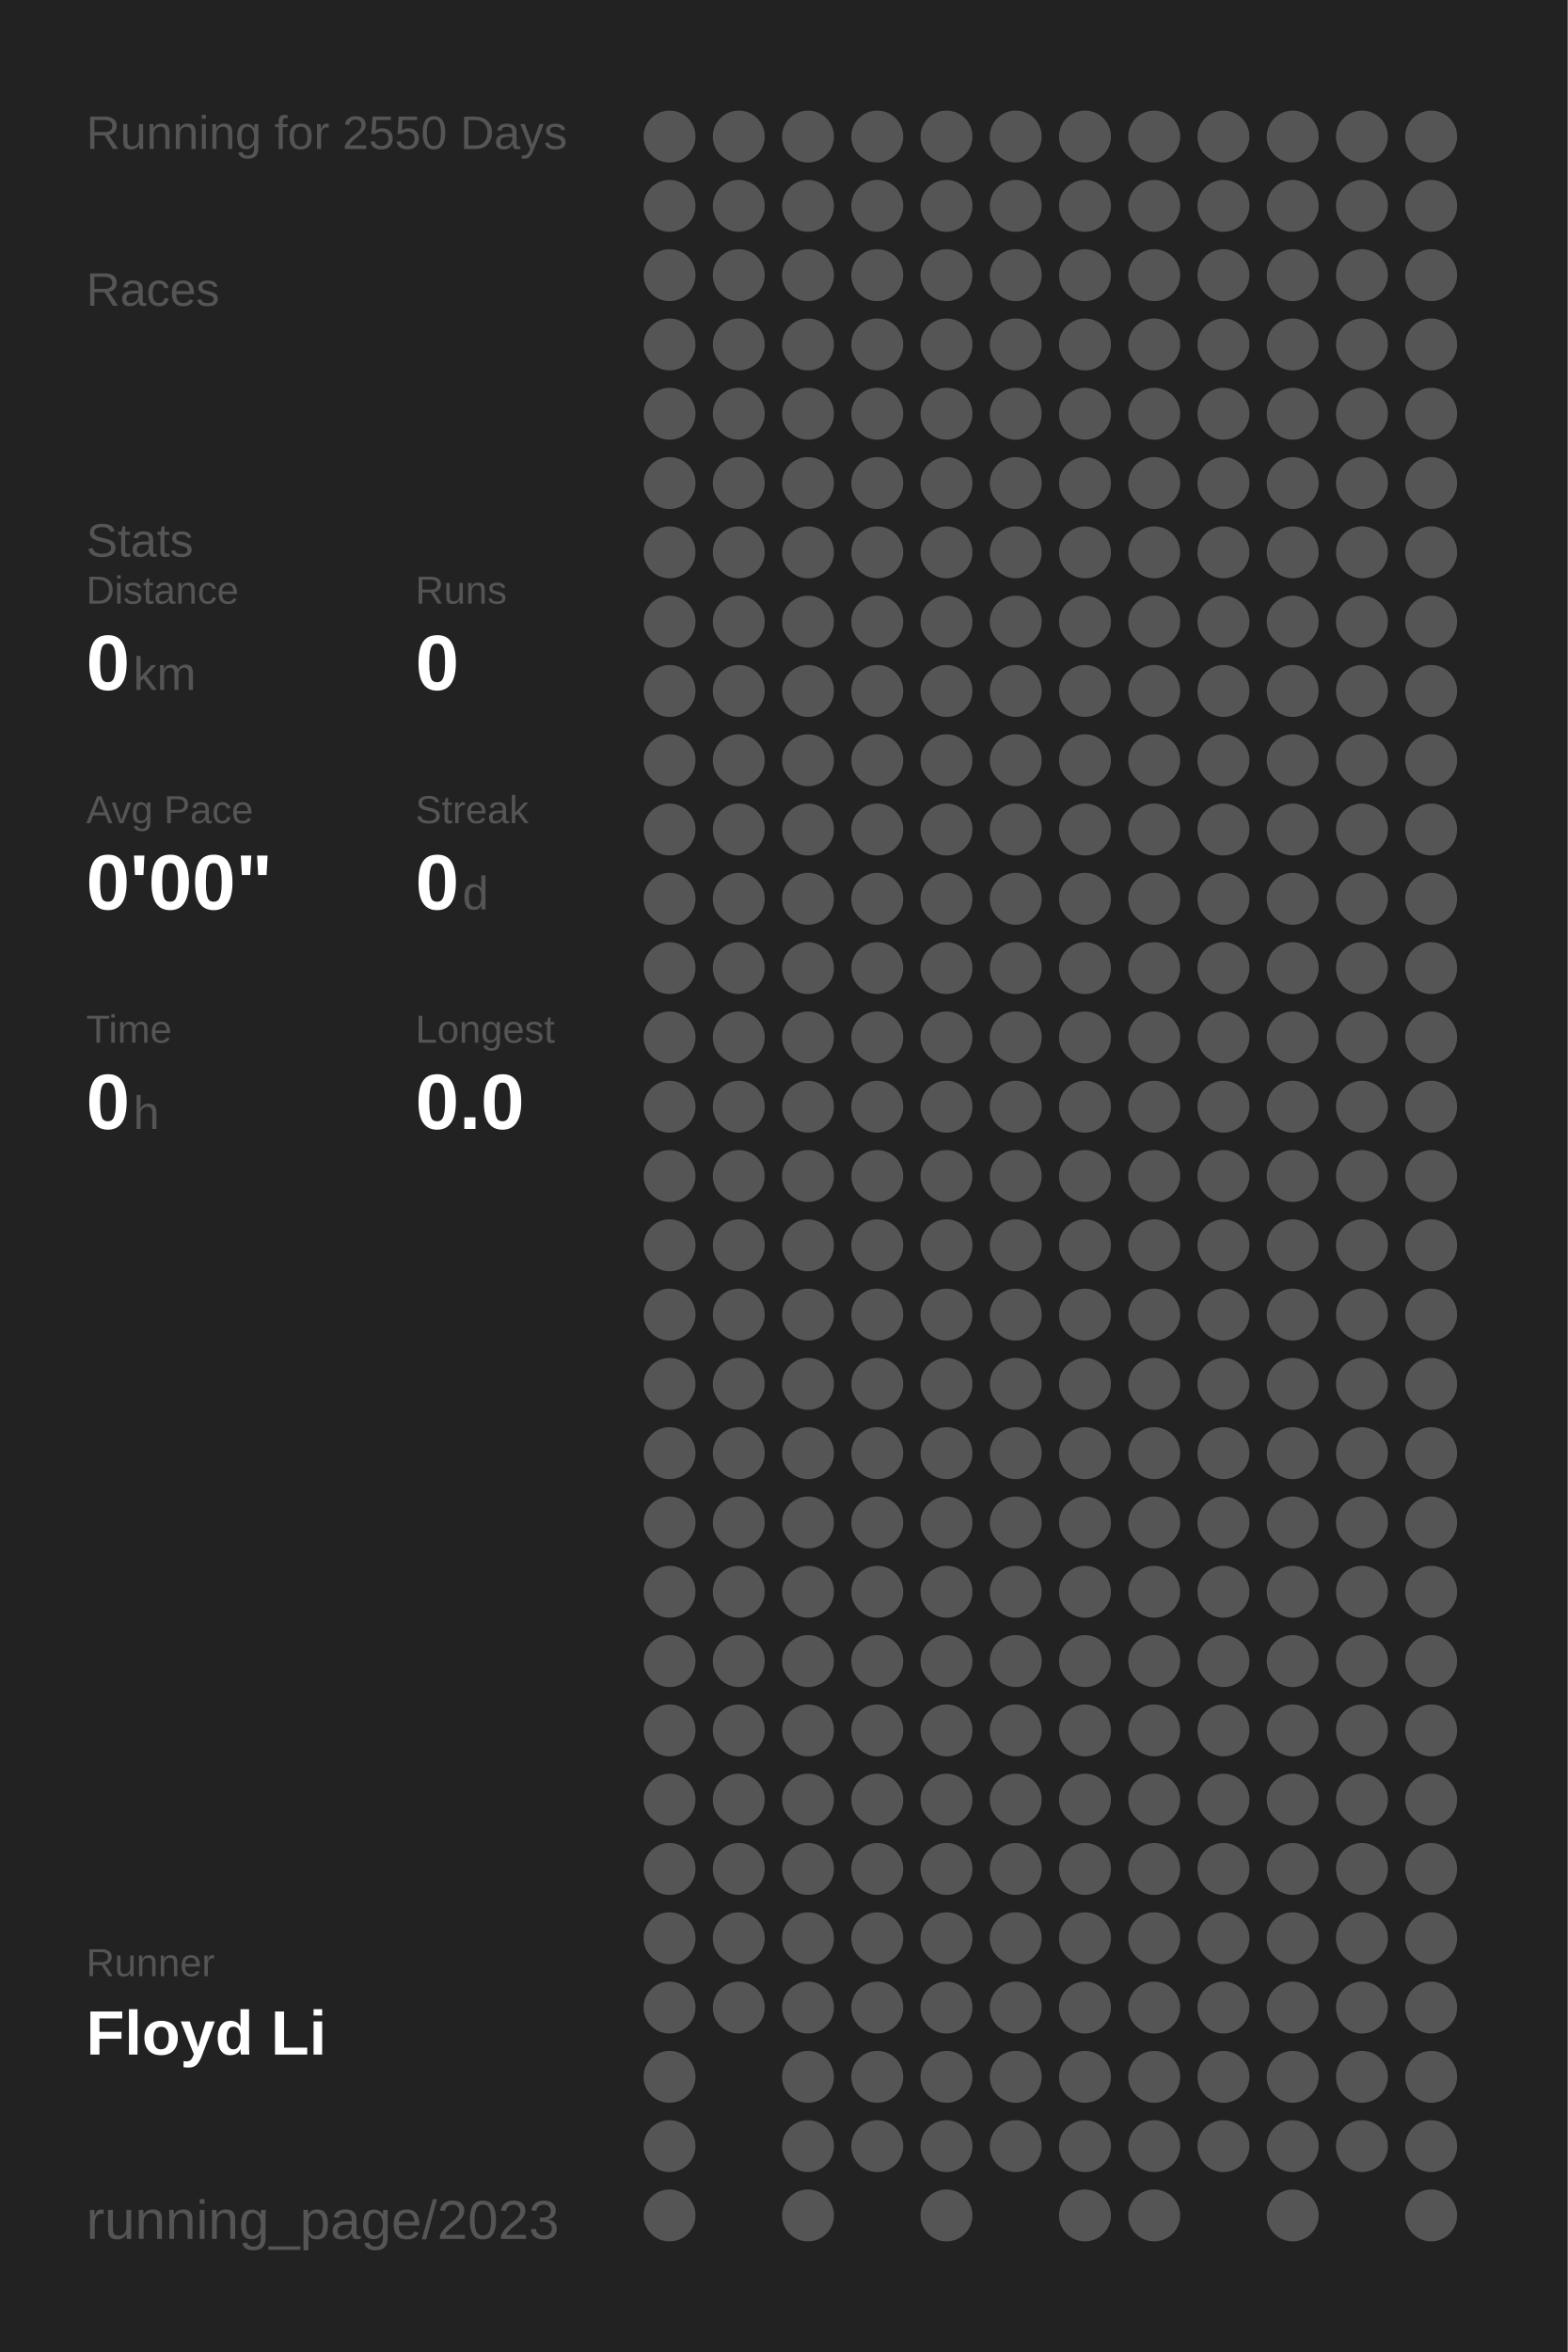
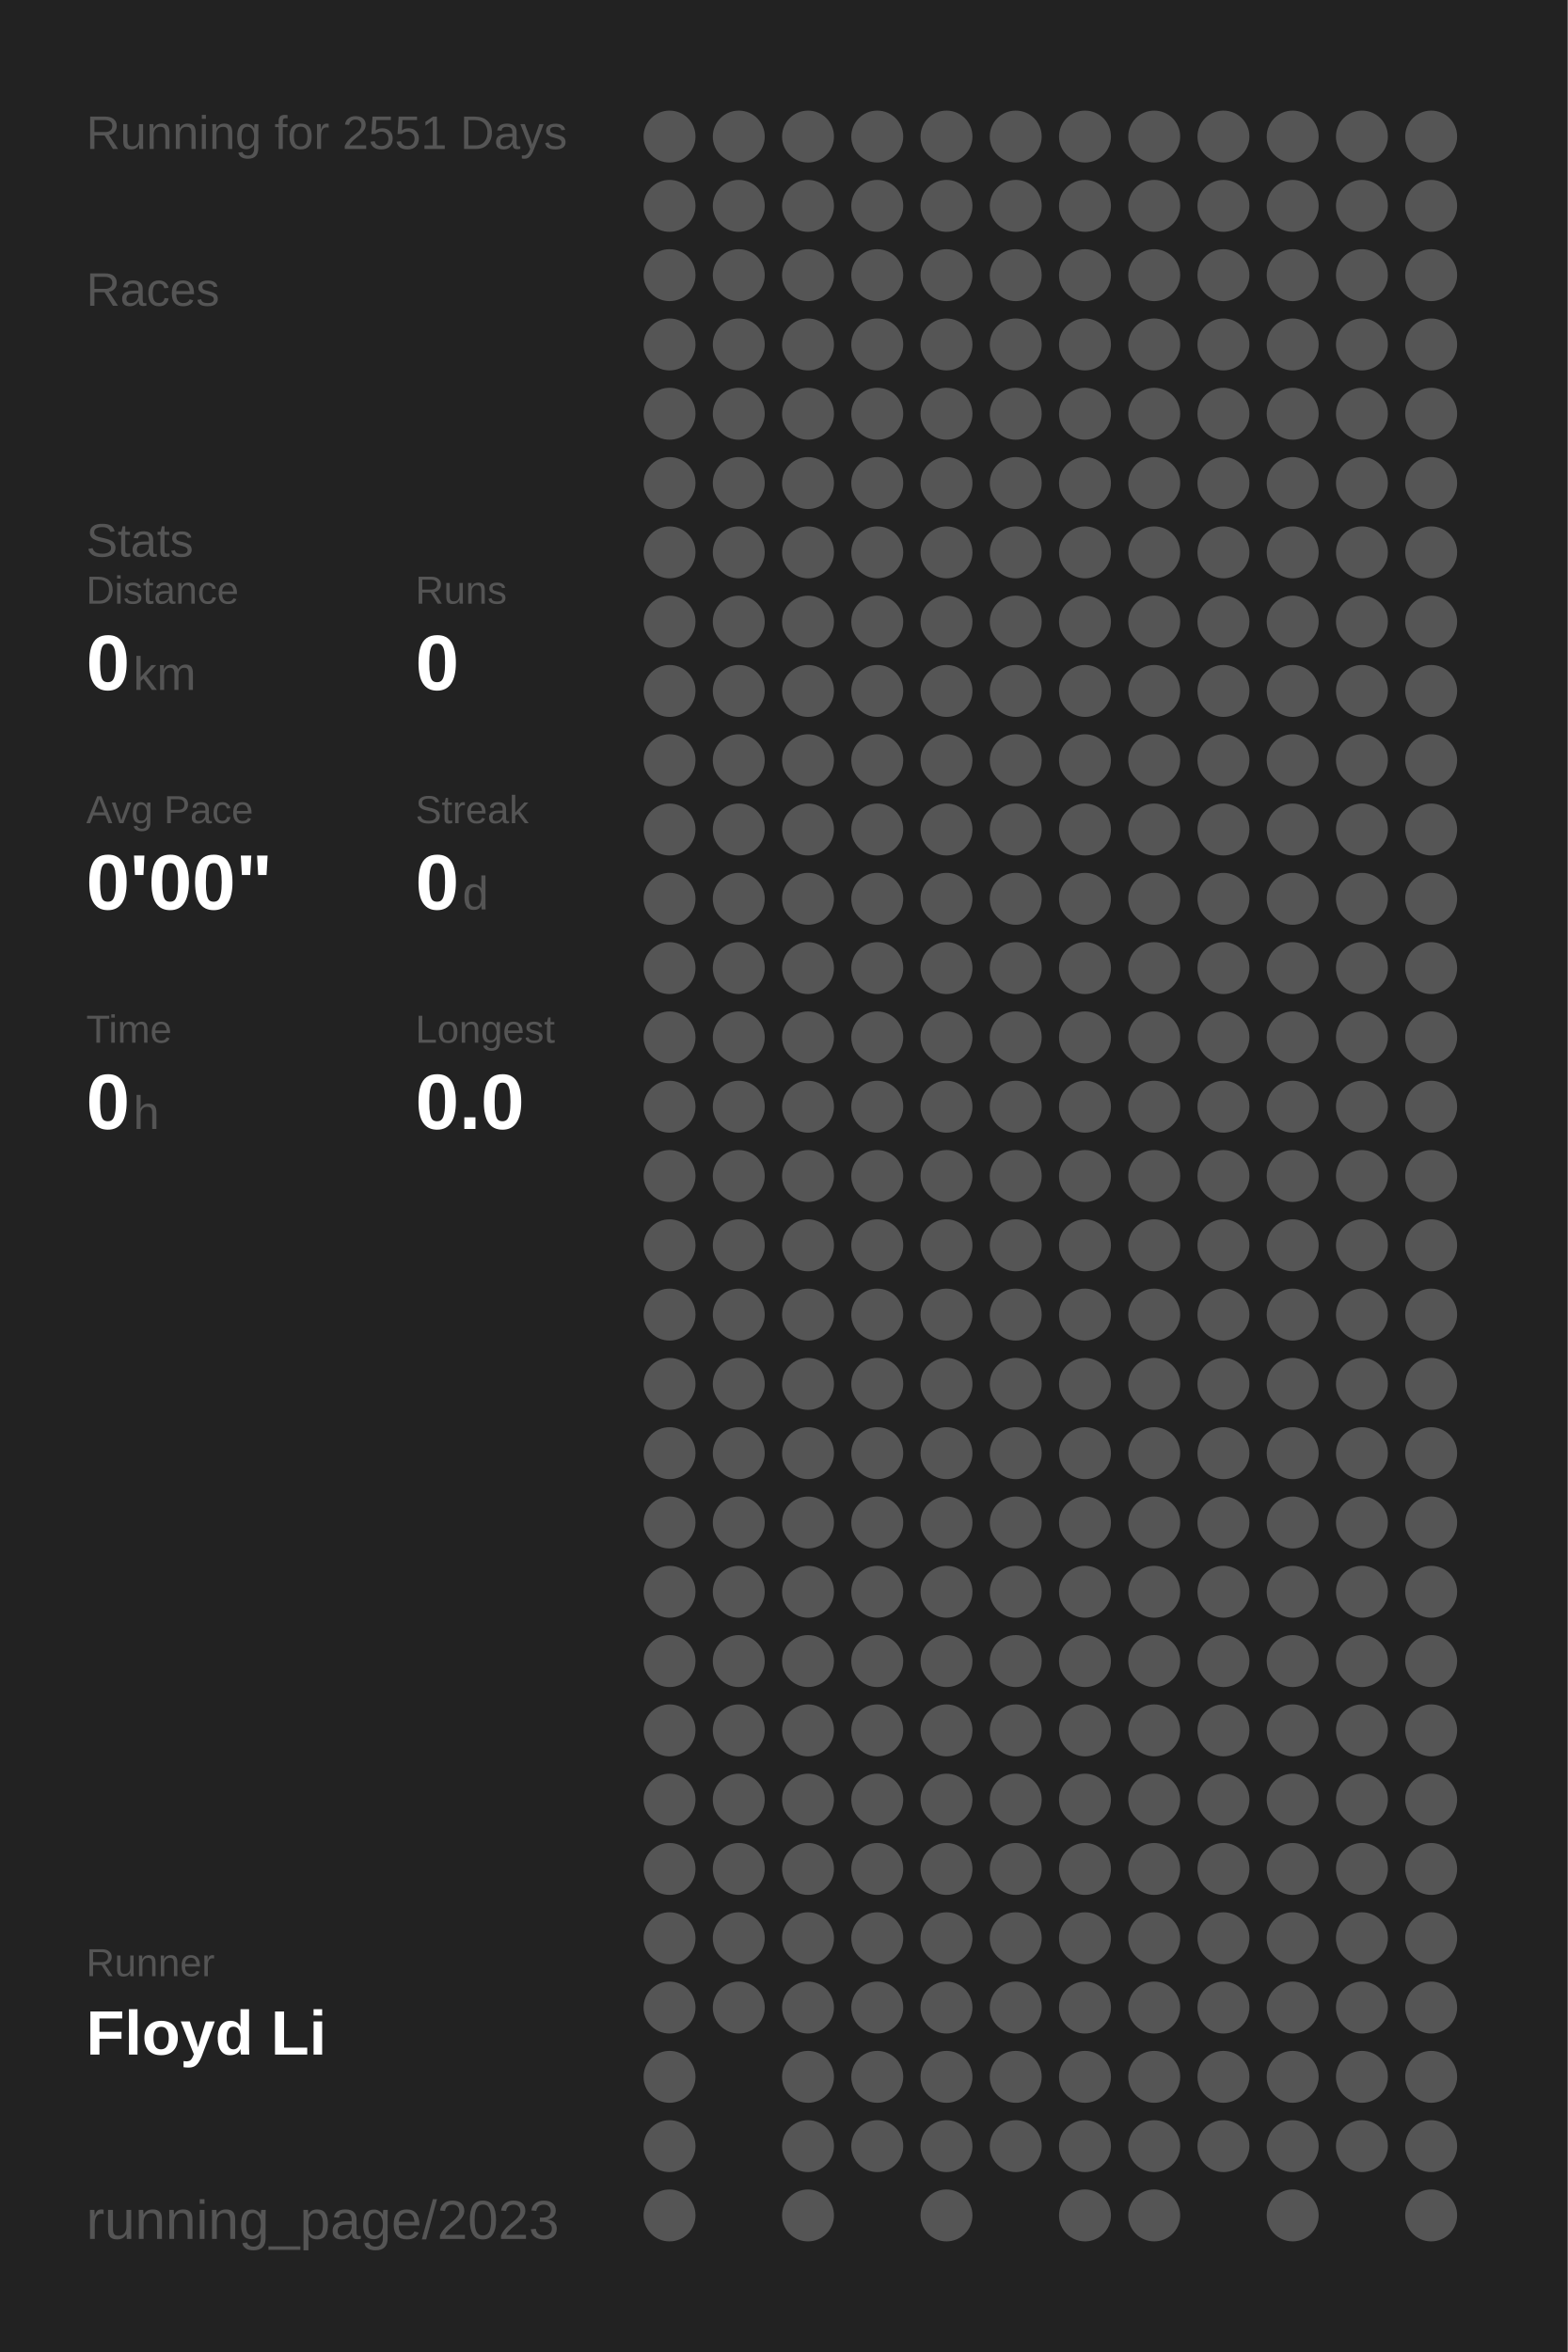
<svg xmlns="http://www.w3.org/2000/svg" baseProfile="full" height="300mm" version="1.1" viewBox="0,0,200,300" width="200mm">
  <defs />
  <rect fill="#222222" height="300" width="200" x="0" y="0" />
-   <text fill="#555555" style="font-size:6px; font-family:Arial;" x="11" y="19">Running for 2550 Days</text>
+   <text fill="#555555" style="font-size:6px; font-family:Arial;" x="11" y="19">Running for 2551 Days</text>
  <text fill="#555555" style="font-size:6px; font-family:Arial;" x="11" y="39">Races</text>
  <text fill="#555555" style="font-size:6px; font-family:Arial;" x="11" y="71">Stats</text>
  <text fill="#555555" style="font-size:5px; font-family:Arial;" x="11" y="77">Distance</text>
  <text fill="#FFFFFF" style="font-size:10px; font-family:Arial; font-weight:bold;" x="11" y="88">0</text>
  <text fill="#555555" style="font-size:6px; font-family:Arial;" x="17" y="88">km</text>
  <text fill="#555555" style="font-size:5px; font-family:Arial;" x="53" y="77">Runs</text>
  <text fill="#FFFFFF" style="font-size:10px; font-family:Arial; font-weight:bold;" x="53" y="88">0</text>
  <text fill="#555555" style="font-size:5px; font-family:Arial;" x="11" y="105">Avg Pace</text>
  <text fill="#FFFFFF" style="font-size:10px; font-family:Arial; font-weight:bold;" x="11" y="116">0'00"</text>
  <text fill="#555555" style="font-size:5px; font-family:Arial;" x="53" y="105">Streak</text>
  <text fill="#FFFFFF" style="font-size:10px; font-family:Arial; font-weight:bold;" x="53" y="116">0</text>
  <text fill="#555555" style="font-size:6px; font-family:Arial;" x="59" y="116">d</text>
  <text fill="#555555" style="font-size:5px; font-family:Arial;" x="11" y="133">Time</text>
  <text fill="#FFFFFF" style="font-size:10px; font-family:Arial; font-weight:bold;" x="11" y="144">0</text>
  <text fill="#555555" style="font-size:6px; font-family:Arial;" x="17" y="144">h</text>
  <text fill="#555555" style="font-size:5px; font-family:Arial;" x="53" y="133">Longest</text>
  <text fill="#FFFFFF" style="font-size:10px; font-family:Arial; font-weight:bold;" x="53" y="144">0.0</text>
  <text fill="#555555" style="font-size:5px; font-family:Arial;" x="11" y="252.065">Runner</text>
  <text fill="#FFFFFF" style="font-size:8px; font-family:Arial; font-weight:bold;" x="11" y="262.065">Floyd Li</text>
  <text fill="#555555" style="font-size:7px; font-family:Arial;" x="11" y="285.581">running_page/2023</text>
  <circle cx="85.417" cy="17.419" fill="#555555" r="3.312" />
  <circle cx="85.417" cy="26.258" fill="#555555" r="3.312" />
  <circle cx="85.417" cy="35.097" fill="#555555" r="3.312" />
  <circle cx="85.417" cy="43.935" fill="#555555" r="3.312" />
  <circle cx="85.417" cy="52.774" fill="#555555" r="3.312" />
  <circle cx="85.417" cy="61.613" fill="#555555" r="3.312" />
  <circle cx="85.417" cy="70.452" fill="#555555" r="3.312" />
  <circle cx="85.417" cy="79.29" fill="#555555" r="3.312" />
  <circle cx="85.417" cy="88.129" fill="#555555" r="3.312" />
  <circle cx="85.417" cy="96.968" fill="#555555" r="3.312" />
  <circle cx="85.417" cy="105.806" fill="#555555" r="3.312" />
  <circle cx="85.417" cy="114.645" fill="#555555" r="3.312" />
  <circle cx="85.417" cy="123.484" fill="#555555" r="3.312" />
  <circle cx="85.417" cy="132.323" fill="#555555" r="3.312" />
  <circle cx="85.417" cy="141.161" fill="#555555" r="3.312" />
  <circle cx="85.417" cy="150" fill="#555555" r="3.312" />
  <circle cx="85.417" cy="158.839" fill="#555555" r="3.312" />
  <circle cx="85.417" cy="167.677" fill="#555555" r="3.312" />
  <circle cx="85.417" cy="176.516" fill="#555555" r="3.312" />
  <circle cx="85.417" cy="185.355" fill="#555555" r="3.312" />
  <circle cx="85.417" cy="194.194" fill="#555555" r="3.312" />
  <circle cx="85.417" cy="203.032" fill="#555555" r="3.312" />
  <circle cx="85.417" cy="211.871" fill="#555555" r="3.312" />
  <circle cx="85.417" cy="220.71" fill="#555555" r="3.312" />
  <circle cx="85.417" cy="229.548" fill="#555555" r="3.312" />
  <circle cx="85.417" cy="238.387" fill="#555555" r="3.312" />
  <circle cx="85.417" cy="247.226" fill="#555555" r="3.312" />
  <circle cx="85.417" cy="256.065" fill="#555555" r="3.312" />
  <circle cx="85.417" cy="264.903" fill="#555555" r="3.312" />
  <circle cx="85.417" cy="273.742" fill="#555555" r="3.312" />
  <circle cx="85.417" cy="282.581" fill="#555555" r="3.312" />
  <circle cx="94.25" cy="17.419" fill="#555555" r="3.312" />
  <circle cx="94.25" cy="26.258" fill="#555555" r="3.312" />
  <circle cx="94.25" cy="35.097" fill="#555555" r="3.312" />
  <circle cx="94.25" cy="43.935" fill="#555555" r="3.312" />
  <circle cx="94.25" cy="52.774" fill="#555555" r="3.312" />
  <circle cx="94.25" cy="61.613" fill="#555555" r="3.312" />
  <circle cx="94.25" cy="70.452" fill="#555555" r="3.312" />
  <circle cx="94.25" cy="79.29" fill="#555555" r="3.312" />
  <circle cx="94.25" cy="88.129" fill="#555555" r="3.312" />
  <circle cx="94.25" cy="96.968" fill="#555555" r="3.312" />
  <circle cx="94.25" cy="105.806" fill="#555555" r="3.312" />
  <circle cx="94.25" cy="114.645" fill="#555555" r="3.312" />
  <circle cx="94.25" cy="123.484" fill="#555555" r="3.312" />
  <circle cx="94.25" cy="132.323" fill="#555555" r="3.312" />
  <circle cx="94.25" cy="141.161" fill="#555555" r="3.312" />
  <circle cx="94.25" cy="150" fill="#555555" r="3.312" />
  <circle cx="94.25" cy="158.839" fill="#555555" r="3.312" />
  <circle cx="94.25" cy="167.677" fill="#555555" r="3.312" />
  <circle cx="94.25" cy="176.516" fill="#555555" r="3.312" />
  <circle cx="94.25" cy="185.355" fill="#555555" r="3.312" />
  <circle cx="94.25" cy="194.194" fill="#555555" r="3.312" />
  <circle cx="94.25" cy="203.032" fill="#555555" r="3.312" />
  <circle cx="94.25" cy="211.871" fill="#555555" r="3.312" />
  <circle cx="94.25" cy="220.71" fill="#555555" r="3.312" />
  <circle cx="94.25" cy="229.548" fill="#555555" r="3.312" />
  <circle cx="94.25" cy="238.387" fill="#555555" r="3.312" />
  <circle cx="94.25" cy="247.226" fill="#555555" r="3.312" />
  <circle cx="94.25" cy="256.065" fill="#555555" r="3.312" />
  <circle cx="103.083" cy="17.419" fill="#555555" r="3.312" />
  <circle cx="103.083" cy="26.258" fill="#555555" r="3.312" />
  <circle cx="103.083" cy="35.097" fill="#555555" r="3.312" />
  <circle cx="103.083" cy="43.935" fill="#555555" r="3.312" />
  <circle cx="103.083" cy="52.774" fill="#555555" r="3.312" />
  <circle cx="103.083" cy="61.613" fill="#555555" r="3.312" />
  <circle cx="103.083" cy="70.452" fill="#555555" r="3.312" />
  <circle cx="103.083" cy="79.29" fill="#555555" r="3.312" />
  <circle cx="103.083" cy="88.129" fill="#555555" r="3.312" />
  <circle cx="103.083" cy="96.968" fill="#555555" r="3.312" />
  <circle cx="103.083" cy="105.806" fill="#555555" r="3.312" />
  <circle cx="103.083" cy="114.645" fill="#555555" r="3.312" />
  <circle cx="103.083" cy="123.484" fill="#555555" r="3.312" />
  <circle cx="103.083" cy="132.323" fill="#555555" r="3.312" />
  <circle cx="103.083" cy="141.161" fill="#555555" r="3.312" />
  <circle cx="103.083" cy="150" fill="#555555" r="3.312" />
  <circle cx="103.083" cy="158.839" fill="#555555" r="3.312" />
  <circle cx="103.083" cy="167.677" fill="#555555" r="3.312" />
  <circle cx="103.083" cy="176.516" fill="#555555" r="3.312" />
  <circle cx="103.083" cy="185.355" fill="#555555" r="3.312" />
  <circle cx="103.083" cy="194.194" fill="#555555" r="3.312" />
  <circle cx="103.083" cy="203.032" fill="#555555" r="3.312" />
  <circle cx="103.083" cy="211.871" fill="#555555" r="3.312" />
  <circle cx="103.083" cy="220.71" fill="#555555" r="3.312" />
  <circle cx="103.083" cy="229.548" fill="#555555" r="3.312" />
  <circle cx="103.083" cy="238.387" fill="#555555" r="3.312" />
  <circle cx="103.083" cy="247.226" fill="#555555" r="3.312" />
  <circle cx="103.083" cy="256.065" fill="#555555" r="3.312" />
  <circle cx="103.083" cy="264.903" fill="#555555" r="3.312" />
  <circle cx="103.083" cy="273.742" fill="#555555" r="3.312" />
  <circle cx="103.083" cy="282.581" fill="#555555" r="3.312" />
  <circle cx="111.917" cy="17.419" fill="#555555" r="3.312" />
  <circle cx="111.917" cy="26.258" fill="#555555" r="3.312" />
  <circle cx="111.917" cy="35.097" fill="#555555" r="3.312" />
  <circle cx="111.917" cy="43.935" fill="#555555" r="3.312" />
  <circle cx="111.917" cy="52.774" fill="#555555" r="3.312" />
  <circle cx="111.917" cy="61.613" fill="#555555" r="3.312" />
  <circle cx="111.917" cy="70.452" fill="#555555" r="3.312" />
  <circle cx="111.917" cy="79.29" fill="#555555" r="3.312" />
  <circle cx="111.917" cy="88.129" fill="#555555" r="3.312" />
  <circle cx="111.917" cy="96.968" fill="#555555" r="3.312" />
  <circle cx="111.917" cy="105.806" fill="#555555" r="3.312" />
  <circle cx="111.917" cy="114.645" fill="#555555" r="3.312" />
  <circle cx="111.917" cy="123.484" fill="#555555" r="3.312" />
  <circle cx="111.917" cy="132.323" fill="#555555" r="3.312" />
  <circle cx="111.917" cy="141.161" fill="#555555" r="3.312" />
  <circle cx="111.917" cy="150" fill="#555555" r="3.312" />
  <circle cx="111.917" cy="158.839" fill="#555555" r="3.312" />
  <circle cx="111.917" cy="167.677" fill="#555555" r="3.312" />
  <circle cx="111.917" cy="176.516" fill="#555555" r="3.312" />
  <circle cx="111.917" cy="185.355" fill="#555555" r="3.312" />
  <circle cx="111.917" cy="194.194" fill="#555555" r="3.312" />
  <circle cx="111.917" cy="203.032" fill="#555555" r="3.312" />
  <circle cx="111.917" cy="211.871" fill="#555555" r="3.312" />
  <circle cx="111.917" cy="220.71" fill="#555555" r="3.312" />
  <circle cx="111.917" cy="229.548" fill="#555555" r="3.312" />
  <circle cx="111.917" cy="238.387" fill="#555555" r="3.312" />
  <circle cx="111.917" cy="247.226" fill="#555555" r="3.312" />
  <circle cx="111.917" cy="256.065" fill="#555555" r="3.312" />
  <circle cx="111.917" cy="264.903" fill="#555555" r="3.312" />
  <circle cx="111.917" cy="273.742" fill="#555555" r="3.312" />
  <circle cx="120.75" cy="17.419" fill="#555555" r="3.312" />
  <circle cx="120.75" cy="26.258" fill="#555555" r="3.312" />
  <circle cx="120.75" cy="35.097" fill="#555555" r="3.312" />
  <circle cx="120.75" cy="43.935" fill="#555555" r="3.312" />
  <circle cx="120.75" cy="52.774" fill="#555555" r="3.312" />
  <circle cx="120.75" cy="61.613" fill="#555555" r="3.312" />
  <circle cx="120.75" cy="70.452" fill="#555555" r="3.312" />
  <circle cx="120.75" cy="79.29" fill="#555555" r="3.312" />
  <circle cx="120.75" cy="88.129" fill="#555555" r="3.312" />
  <circle cx="120.75" cy="96.968" fill="#555555" r="3.312" />
  <circle cx="120.75" cy="105.806" fill="#555555" r="3.312" />
  <circle cx="120.75" cy="114.645" fill="#555555" r="3.312" />
  <circle cx="120.75" cy="123.484" fill="#555555" r="3.312" />
  <circle cx="120.75" cy="132.323" fill="#555555" r="3.312" />
  <circle cx="120.75" cy="141.161" fill="#555555" r="3.312" />
  <circle cx="120.75" cy="150" fill="#555555" r="3.312" />
  <circle cx="120.75" cy="158.839" fill="#555555" r="3.312" />
  <circle cx="120.75" cy="167.677" fill="#555555" r="3.312" />
  <circle cx="120.75" cy="176.516" fill="#555555" r="3.312" />
  <circle cx="120.75" cy="185.355" fill="#555555" r="3.312" />
  <circle cx="120.75" cy="194.194" fill="#555555" r="3.312" />
  <circle cx="120.75" cy="203.032" fill="#555555" r="3.312" />
  <circle cx="120.75" cy="211.871" fill="#555555" r="3.312" />
  <circle cx="120.75" cy="220.71" fill="#555555" r="3.312" />
  <circle cx="120.75" cy="229.548" fill="#555555" r="3.312" />
  <circle cx="120.75" cy="238.387" fill="#555555" r="3.312" />
  <circle cx="120.75" cy="247.226" fill="#555555" r="3.312" />
  <circle cx="120.75" cy="256.065" fill="#555555" r="3.312" />
  <circle cx="120.75" cy="264.903" fill="#555555" r="3.312" />
  <circle cx="120.75" cy="273.742" fill="#555555" r="3.312" />
  <circle cx="120.75" cy="282.581" fill="#555555" r="3.312" />
  <circle cx="129.583" cy="17.419" fill="#555555" r="3.312" />
  <circle cx="129.583" cy="26.258" fill="#555555" r="3.312" />
  <circle cx="129.583" cy="35.097" fill="#555555" r="3.312" />
  <circle cx="129.583" cy="43.935" fill="#555555" r="3.312" />
  <circle cx="129.583" cy="52.774" fill="#555555" r="3.312" />
  <circle cx="129.583" cy="61.613" fill="#555555" r="3.312" />
  <circle cx="129.583" cy="70.452" fill="#555555" r="3.312" />
  <circle cx="129.583" cy="79.29" fill="#555555" r="3.312" />
  <circle cx="129.583" cy="88.129" fill="#555555" r="3.312" />
  <circle cx="129.583" cy="96.968" fill="#555555" r="3.312" />
  <circle cx="129.583" cy="105.806" fill="#555555" r="3.312" />
  <circle cx="129.583" cy="114.645" fill="#555555" r="3.312" />
  <circle cx="129.583" cy="123.484" fill="#555555" r="3.312" />
  <circle cx="129.583" cy="132.323" fill="#555555" r="3.312" />
  <circle cx="129.583" cy="141.161" fill="#555555" r="3.312" />
  <circle cx="129.583" cy="150" fill="#555555" r="3.312" />
  <circle cx="129.583" cy="158.839" fill="#555555" r="3.312" />
  <circle cx="129.583" cy="167.677" fill="#555555" r="3.312" />
  <circle cx="129.583" cy="176.516" fill="#555555" r="3.312" />
  <circle cx="129.583" cy="185.355" fill="#555555" r="3.312" />
  <circle cx="129.583" cy="194.194" fill="#555555" r="3.312" />
  <circle cx="129.583" cy="203.032" fill="#555555" r="3.312" />
  <circle cx="129.583" cy="211.871" fill="#555555" r="3.312" />
  <circle cx="129.583" cy="220.71" fill="#555555" r="3.312" />
  <circle cx="129.583" cy="229.548" fill="#555555" r="3.312" />
  <circle cx="129.583" cy="238.387" fill="#555555" r="3.312" />
  <circle cx="129.583" cy="247.226" fill="#555555" r="3.312" />
  <circle cx="129.583" cy="256.065" fill="#555555" r="3.312" />
  <circle cx="129.583" cy="264.903" fill="#555555" r="3.312" />
  <circle cx="129.583" cy="273.742" fill="#555555" r="3.312" />
  <circle cx="138.417" cy="17.419" fill="#555555" r="3.312" />
  <circle cx="138.417" cy="26.258" fill="#555555" r="3.312" />
  <circle cx="138.417" cy="35.097" fill="#555555" r="3.312" />
  <circle cx="138.417" cy="43.935" fill="#555555" r="3.312" />
  <circle cx="138.417" cy="52.774" fill="#555555" r="3.312" />
  <circle cx="138.417" cy="61.613" fill="#555555" r="3.312" />
  <circle cx="138.417" cy="70.452" fill="#555555" r="3.312" />
  <circle cx="138.417" cy="79.29" fill="#555555" r="3.312" />
  <circle cx="138.417" cy="88.129" fill="#555555" r="3.312" />
  <circle cx="138.417" cy="96.968" fill="#555555" r="3.312" />
  <circle cx="138.417" cy="105.806" fill="#555555" r="3.312" />
  <circle cx="138.417" cy="114.645" fill="#555555" r="3.312" />
  <circle cx="138.417" cy="123.484" fill="#555555" r="3.312" />
  <circle cx="138.417" cy="132.323" fill="#555555" r="3.312" />
  <circle cx="138.417" cy="141.161" fill="#555555" r="3.312" />
  <circle cx="138.417" cy="150" fill="#555555" r="3.312" />
  <circle cx="138.417" cy="158.839" fill="#555555" r="3.312" />
  <circle cx="138.417" cy="167.677" fill="#555555" r="3.312" />
  <circle cx="138.417" cy="176.516" fill="#555555" r="3.312" />
  <circle cx="138.417" cy="185.355" fill="#555555" r="3.312" />
  <circle cx="138.417" cy="194.194" fill="#555555" r="3.312" />
  <circle cx="138.417" cy="203.032" fill="#555555" r="3.312" />
  <circle cx="138.417" cy="211.871" fill="#555555" r="3.312" />
  <circle cx="138.417" cy="220.71" fill="#555555" r="3.312" />
  <circle cx="138.417" cy="229.548" fill="#555555" r="3.312" />
  <circle cx="138.417" cy="238.387" fill="#555555" r="3.312" />
  <circle cx="138.417" cy="247.226" fill="#555555" r="3.312" />
  <circle cx="138.417" cy="256.065" fill="#555555" r="3.312" />
  <circle cx="138.417" cy="264.903" fill="#555555" r="3.312" />
  <circle cx="138.417" cy="273.742" fill="#555555" r="3.312" />
  <circle cx="138.417" cy="282.581" fill="#555555" r="3.312" />
  <circle cx="147.25" cy="17.419" fill="#555555" r="3.312" />
  <circle cx="147.25" cy="26.258" fill="#555555" r="3.312" />
  <circle cx="147.25" cy="35.097" fill="#555555" r="3.312" />
  <circle cx="147.25" cy="43.935" fill="#555555" r="3.312" />
  <circle cx="147.25" cy="52.774" fill="#555555" r="3.312" />
  <circle cx="147.25" cy="61.613" fill="#555555" r="3.312" />
  <circle cx="147.25" cy="70.452" fill="#555555" r="3.312" />
  <circle cx="147.25" cy="79.29" fill="#555555" r="3.312" />
  <circle cx="147.25" cy="88.129" fill="#555555" r="3.312" />
  <circle cx="147.25" cy="96.968" fill="#555555" r="3.312" />
  <circle cx="147.25" cy="105.806" fill="#555555" r="3.312" />
  <circle cx="147.25" cy="114.645" fill="#555555" r="3.312" />
  <circle cx="147.25" cy="123.484" fill="#555555" r="3.312" />
  <circle cx="147.25" cy="132.323" fill="#555555" r="3.312" />
  <circle cx="147.25" cy="141.161" fill="#555555" r="3.312" />
  <circle cx="147.25" cy="150" fill="#555555" r="3.312" />
  <circle cx="147.25" cy="158.839" fill="#555555" r="3.312" />
  <circle cx="147.25" cy="167.677" fill="#555555" r="3.312" />
  <circle cx="147.25" cy="176.516" fill="#555555" r="3.312" />
  <circle cx="147.25" cy="185.355" fill="#555555" r="3.312" />
  <circle cx="147.25" cy="194.194" fill="#555555" r="3.312" />
  <circle cx="147.25" cy="203.032" fill="#555555" r="3.312" />
  <circle cx="147.25" cy="211.871" fill="#555555" r="3.312" />
  <circle cx="147.25" cy="220.71" fill="#555555" r="3.312" />
  <circle cx="147.25" cy="229.548" fill="#555555" r="3.312" />
  <circle cx="147.25" cy="238.387" fill="#555555" r="3.312" />
  <circle cx="147.25" cy="247.226" fill="#555555" r="3.312" />
  <circle cx="147.25" cy="256.065" fill="#555555" r="3.312" />
  <circle cx="147.25" cy="264.903" fill="#555555" r="3.312" />
  <circle cx="147.25" cy="273.742" fill="#555555" r="3.312" />
  <circle cx="147.25" cy="282.581" fill="#555555" r="3.312" />
  <circle cx="156.083" cy="17.419" fill="#555555" r="3.312" />
  <circle cx="156.083" cy="26.258" fill="#555555" r="3.312" />
  <circle cx="156.083" cy="35.097" fill="#555555" r="3.312" />
  <circle cx="156.083" cy="43.935" fill="#555555" r="3.312" />
  <circle cx="156.083" cy="52.774" fill="#555555" r="3.312" />
  <circle cx="156.083" cy="61.613" fill="#555555" r="3.312" />
  <circle cx="156.083" cy="70.452" fill="#555555" r="3.312" />
  <circle cx="156.083" cy="79.29" fill="#555555" r="3.312" />
  <circle cx="156.083" cy="88.129" fill="#555555" r="3.312" />
  <circle cx="156.083" cy="96.968" fill="#555555" r="3.312" />
  <circle cx="156.083" cy="105.806" fill="#555555" r="3.312" />
  <circle cx="156.083" cy="114.645" fill="#555555" r="3.312" />
  <circle cx="156.083" cy="123.484" fill="#555555" r="3.312" />
  <circle cx="156.083" cy="132.323" fill="#555555" r="3.312" />
  <circle cx="156.083" cy="141.161" fill="#555555" r="3.312" />
  <circle cx="156.083" cy="150" fill="#555555" r="3.312" />
  <circle cx="156.083" cy="158.839" fill="#555555" r="3.312" />
  <circle cx="156.083" cy="167.677" fill="#555555" r="3.312" />
  <circle cx="156.083" cy="176.516" fill="#555555" r="3.312" />
  <circle cx="156.083" cy="185.355" fill="#555555" r="3.312" />
  <circle cx="156.083" cy="194.194" fill="#555555" r="3.312" />
  <circle cx="156.083" cy="203.032" fill="#555555" r="3.312" />
  <circle cx="156.083" cy="211.871" fill="#555555" r="3.312" />
  <circle cx="156.083" cy="220.71" fill="#555555" r="3.312" />
  <circle cx="156.083" cy="229.548" fill="#555555" r="3.312" />
  <circle cx="156.083" cy="238.387" fill="#555555" r="3.312" />
  <circle cx="156.083" cy="247.226" fill="#555555" r="3.312" />
  <circle cx="156.083" cy="256.065" fill="#555555" r="3.312" />
  <circle cx="156.083" cy="264.903" fill="#555555" r="3.312" />
  <circle cx="156.083" cy="273.742" fill="#555555" r="3.312" />
  <circle cx="164.917" cy="17.419" fill="#555555" r="3.312" />
  <circle cx="164.917" cy="26.258" fill="#555555" r="3.312" />
  <circle cx="164.917" cy="35.097" fill="#555555" r="3.312" />
  <circle cx="164.917" cy="43.935" fill="#555555" r="3.312" />
  <circle cx="164.917" cy="52.774" fill="#555555" r="3.312" />
  <circle cx="164.917" cy="61.613" fill="#555555" r="3.312" />
  <circle cx="164.917" cy="70.452" fill="#555555" r="3.312" />
  <circle cx="164.917" cy="79.29" fill="#555555" r="3.312" />
  <circle cx="164.917" cy="88.129" fill="#555555" r="3.312" />
  <circle cx="164.917" cy="96.968" fill="#555555" r="3.312" />
  <circle cx="164.917" cy="105.806" fill="#555555" r="3.312" />
  <circle cx="164.917" cy="114.645" fill="#555555" r="3.312" />
  <circle cx="164.917" cy="123.484" fill="#555555" r="3.312" />
  <circle cx="164.917" cy="132.323" fill="#555555" r="3.312" />
  <circle cx="164.917" cy="141.161" fill="#555555" r="3.312" />
  <circle cx="164.917" cy="150" fill="#555555" r="3.312" />
  <circle cx="164.917" cy="158.839" fill="#555555" r="3.312" />
  <circle cx="164.917" cy="167.677" fill="#555555" r="3.312" />
  <circle cx="164.917" cy="176.516" fill="#555555" r="3.312" />
  <circle cx="164.917" cy="185.355" fill="#555555" r="3.312" />
  <circle cx="164.917" cy="194.194" fill="#555555" r="3.312" />
  <circle cx="164.917" cy="203.032" fill="#555555" r="3.312" />
  <circle cx="164.917" cy="211.871" fill="#555555" r="3.312" />
  <circle cx="164.917" cy="220.71" fill="#555555" r="3.312" />
  <circle cx="164.917" cy="229.548" fill="#555555" r="3.312" />
  <circle cx="164.917" cy="238.387" fill="#555555" r="3.312" />
  <circle cx="164.917" cy="247.226" fill="#555555" r="3.312" />
  <circle cx="164.917" cy="256.065" fill="#555555" r="3.312" />
  <circle cx="164.917" cy="264.903" fill="#555555" r="3.312" />
  <circle cx="164.917" cy="273.742" fill="#555555" r="3.312" />
  <circle cx="164.917" cy="282.581" fill="#555555" r="3.312" />
  <circle cx="173.75" cy="17.419" fill="#555555" r="3.312" />
  <circle cx="173.75" cy="26.258" fill="#555555" r="3.312" />
  <circle cx="173.75" cy="35.097" fill="#555555" r="3.312" />
  <circle cx="173.75" cy="43.935" fill="#555555" r="3.312" />
  <circle cx="173.75" cy="52.774" fill="#555555" r="3.312" />
  <circle cx="173.75" cy="61.613" fill="#555555" r="3.312" />
  <circle cx="173.75" cy="70.452" fill="#555555" r="3.312" />
  <circle cx="173.75" cy="79.29" fill="#555555" r="3.312" />
  <circle cx="173.75" cy="88.129" fill="#555555" r="3.312" />
  <circle cx="173.75" cy="96.968" fill="#555555" r="3.312" />
  <circle cx="173.75" cy="105.806" fill="#555555" r="3.312" />
  <circle cx="173.75" cy="114.645" fill="#555555" r="3.312" />
  <circle cx="173.75" cy="123.484" fill="#555555" r="3.312" />
  <circle cx="173.75" cy="132.323" fill="#555555" r="3.312" />
  <circle cx="173.75" cy="141.161" fill="#555555" r="3.312" />
  <circle cx="173.75" cy="150" fill="#555555" r="3.312" />
  <circle cx="173.75" cy="158.839" fill="#555555" r="3.312" />
  <circle cx="173.75" cy="167.677" fill="#555555" r="3.312" />
  <circle cx="173.75" cy="176.516" fill="#555555" r="3.312" />
  <circle cx="173.75" cy="185.355" fill="#555555" r="3.312" />
  <circle cx="173.75" cy="194.194" fill="#555555" r="3.312" />
  <circle cx="173.75" cy="203.032" fill="#555555" r="3.312" />
  <circle cx="173.75" cy="211.871" fill="#555555" r="3.312" />
  <circle cx="173.75" cy="220.71" fill="#555555" r="3.312" />
  <circle cx="173.75" cy="229.548" fill="#555555" r="3.312" />
  <circle cx="173.75" cy="238.387" fill="#555555" r="3.312" />
  <circle cx="173.75" cy="247.226" fill="#555555" r="3.312" />
  <circle cx="173.75" cy="256.065" fill="#555555" r="3.312" />
  <circle cx="173.75" cy="264.903" fill="#555555" r="3.312" />
  <circle cx="173.75" cy="273.742" fill="#555555" r="3.312" />
  <circle cx="182.583" cy="17.419" fill="#555555" r="3.312" />
  <circle cx="182.583" cy="26.258" fill="#555555" r="3.312" />
  <circle cx="182.583" cy="35.097" fill="#555555" r="3.312" />
  <circle cx="182.583" cy="43.935" fill="#555555" r="3.312" />
  <circle cx="182.583" cy="52.774" fill="#555555" r="3.312" />
  <circle cx="182.583" cy="61.613" fill="#555555" r="3.312" />
  <circle cx="182.583" cy="70.452" fill="#555555" r="3.312" />
  <circle cx="182.583" cy="79.29" fill="#555555" r="3.312" />
  <circle cx="182.583" cy="88.129" fill="#555555" r="3.312" />
  <circle cx="182.583" cy="96.968" fill="#555555" r="3.312" />
  <circle cx="182.583" cy="105.806" fill="#555555" r="3.312" />
  <circle cx="182.583" cy="114.645" fill="#555555" r="3.312" />
  <circle cx="182.583" cy="123.484" fill="#555555" r="3.312" />
  <circle cx="182.583" cy="132.323" fill="#555555" r="3.312" />
  <circle cx="182.583" cy="141.161" fill="#555555" r="3.312" />
  <circle cx="182.583" cy="150" fill="#555555" r="3.312" />
  <circle cx="182.583" cy="158.839" fill="#555555" r="3.312" />
  <circle cx="182.583" cy="167.677" fill="#555555" r="3.312" />
  <circle cx="182.583" cy="176.516" fill="#555555" r="3.312" />
  <circle cx="182.583" cy="185.355" fill="#555555" r="3.312" />
  <circle cx="182.583" cy="194.194" fill="#555555" r="3.312" />
  <circle cx="182.583" cy="203.032" fill="#555555" r="3.312" />
  <circle cx="182.583" cy="211.871" fill="#555555" r="3.312" />
  <circle cx="182.583" cy="220.71" fill="#555555" r="3.312" />
  <circle cx="182.583" cy="229.548" fill="#555555" r="3.312" />
  <circle cx="182.583" cy="238.387" fill="#555555" r="3.312" />
  <circle cx="182.583" cy="247.226" fill="#555555" r="3.312" />
  <circle cx="182.583" cy="256.065" fill="#555555" r="3.312" />
  <circle cx="182.583" cy="264.903" fill="#555555" r="3.312" />
  <circle cx="182.583" cy="273.742" fill="#555555" r="3.312" />
  <circle cx="182.583" cy="282.581" fill="#555555" r="3.312" />
</svg>
